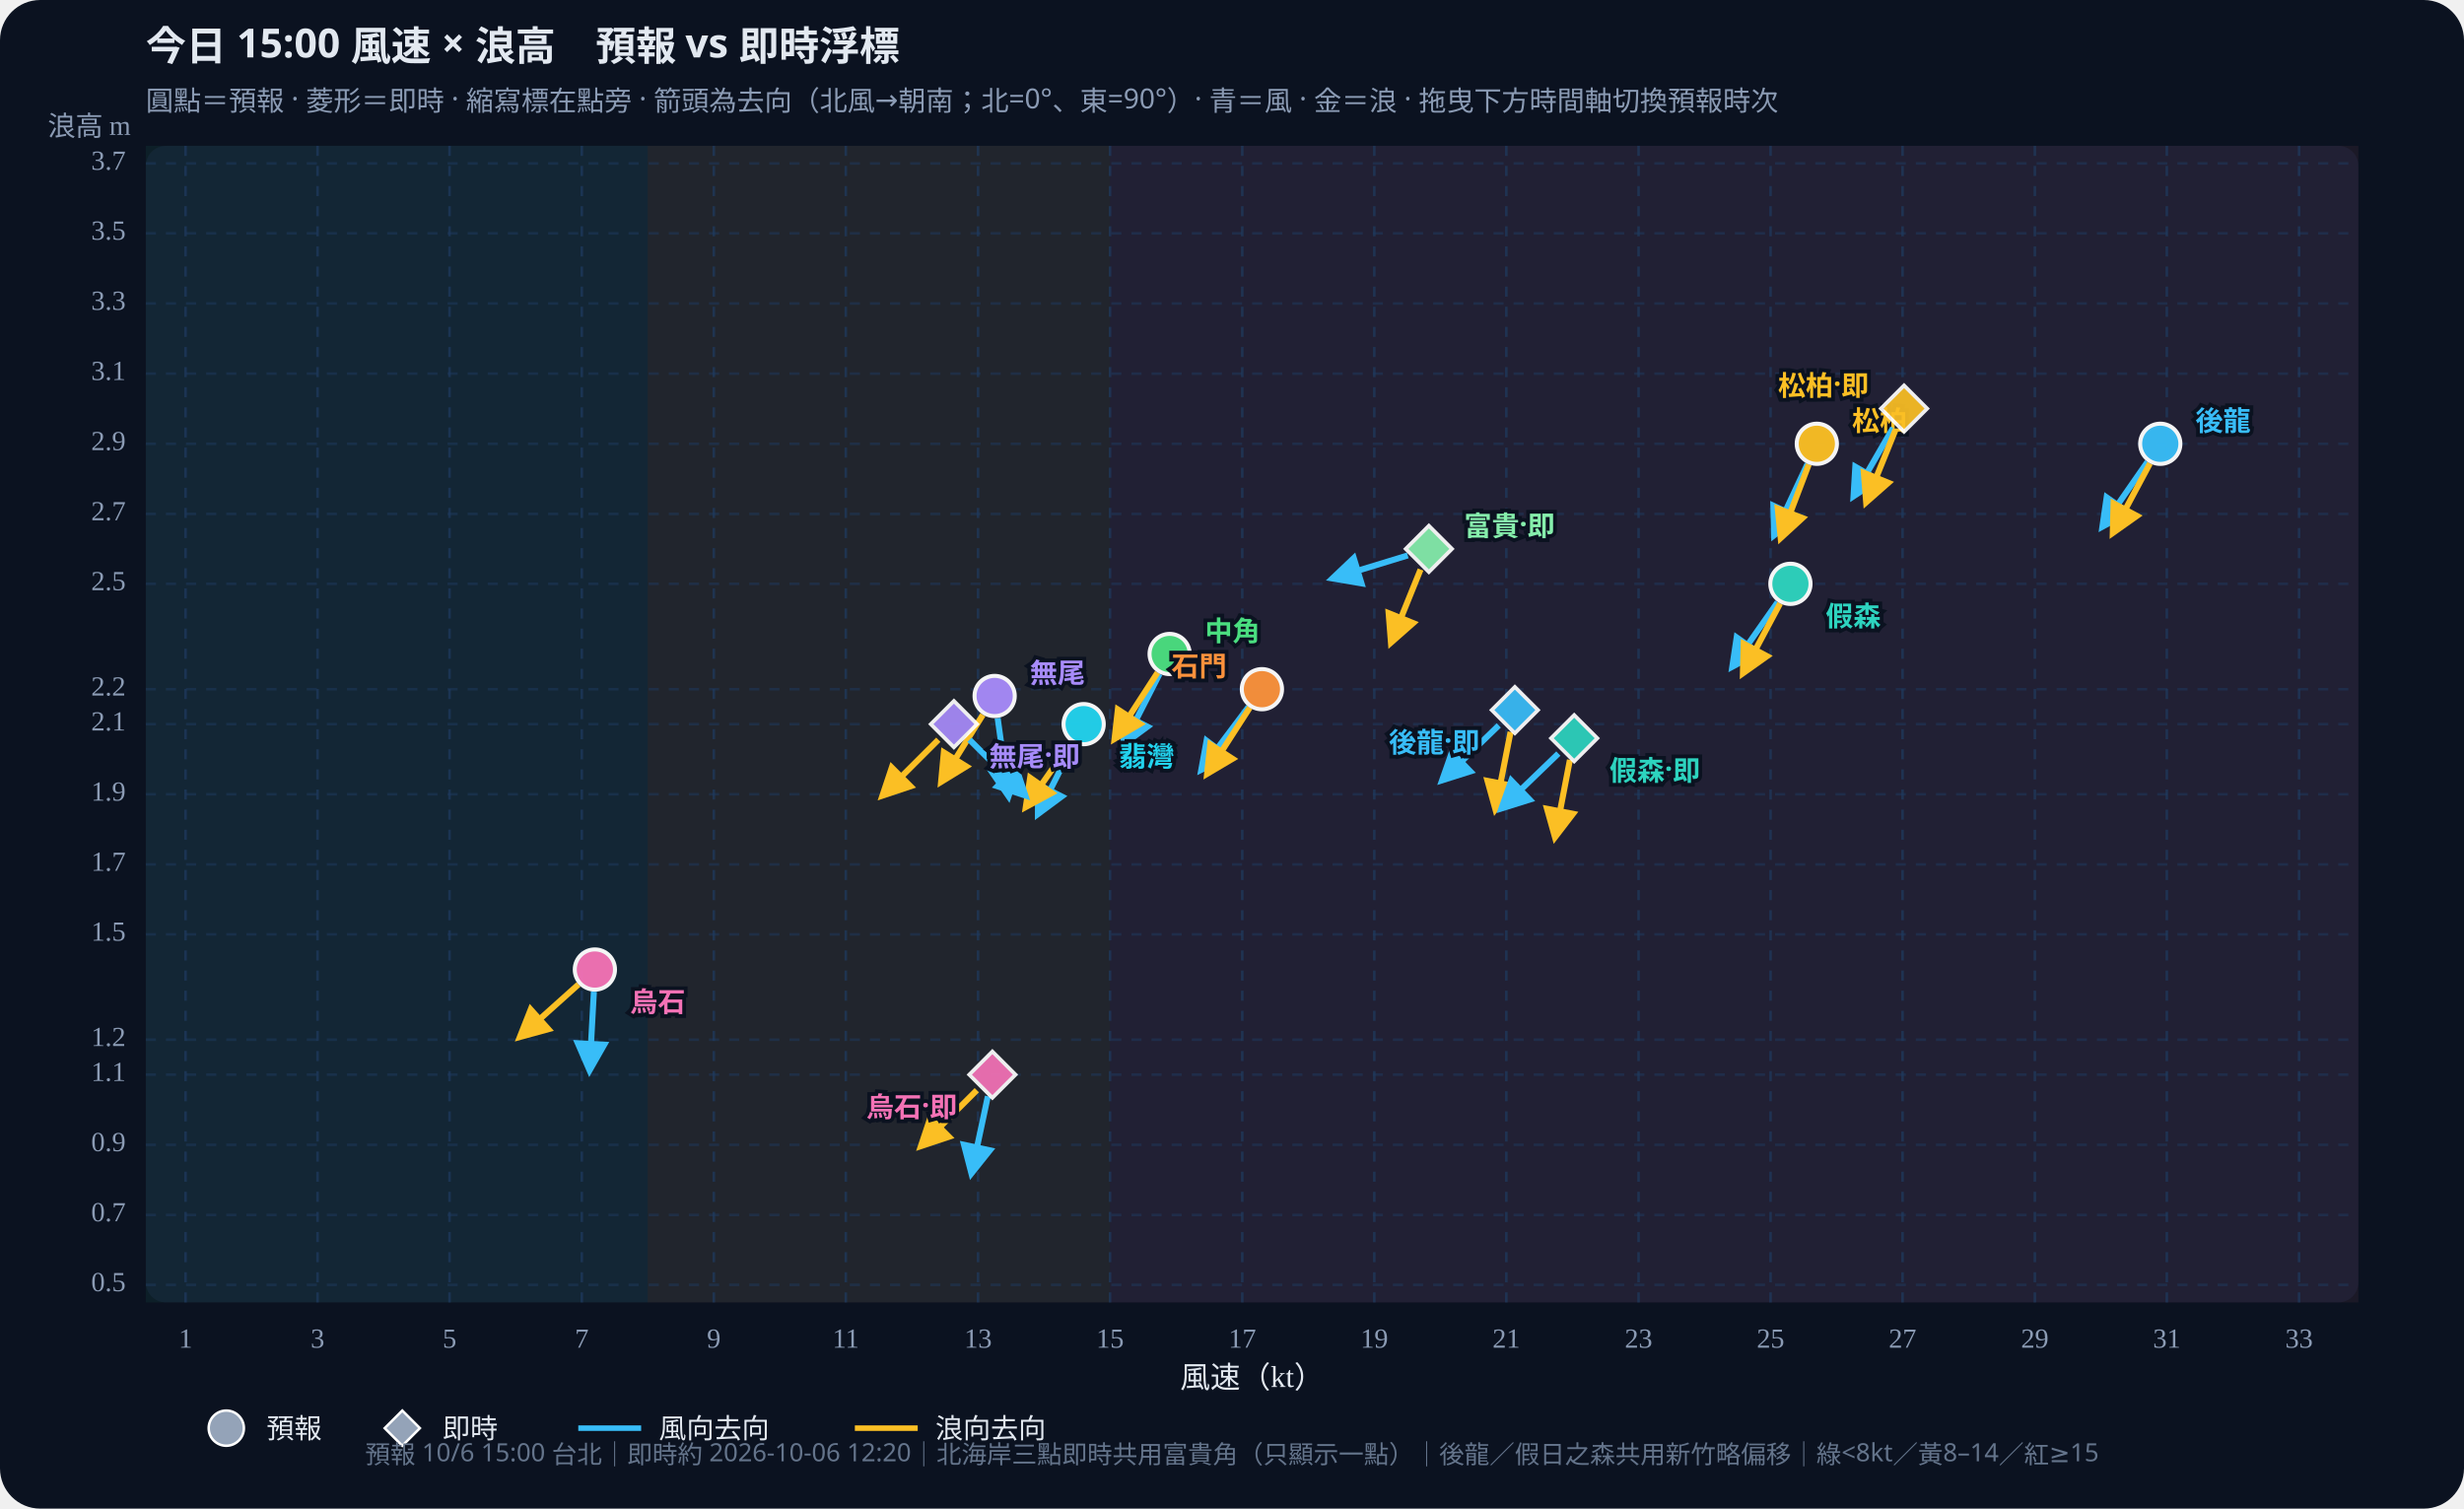
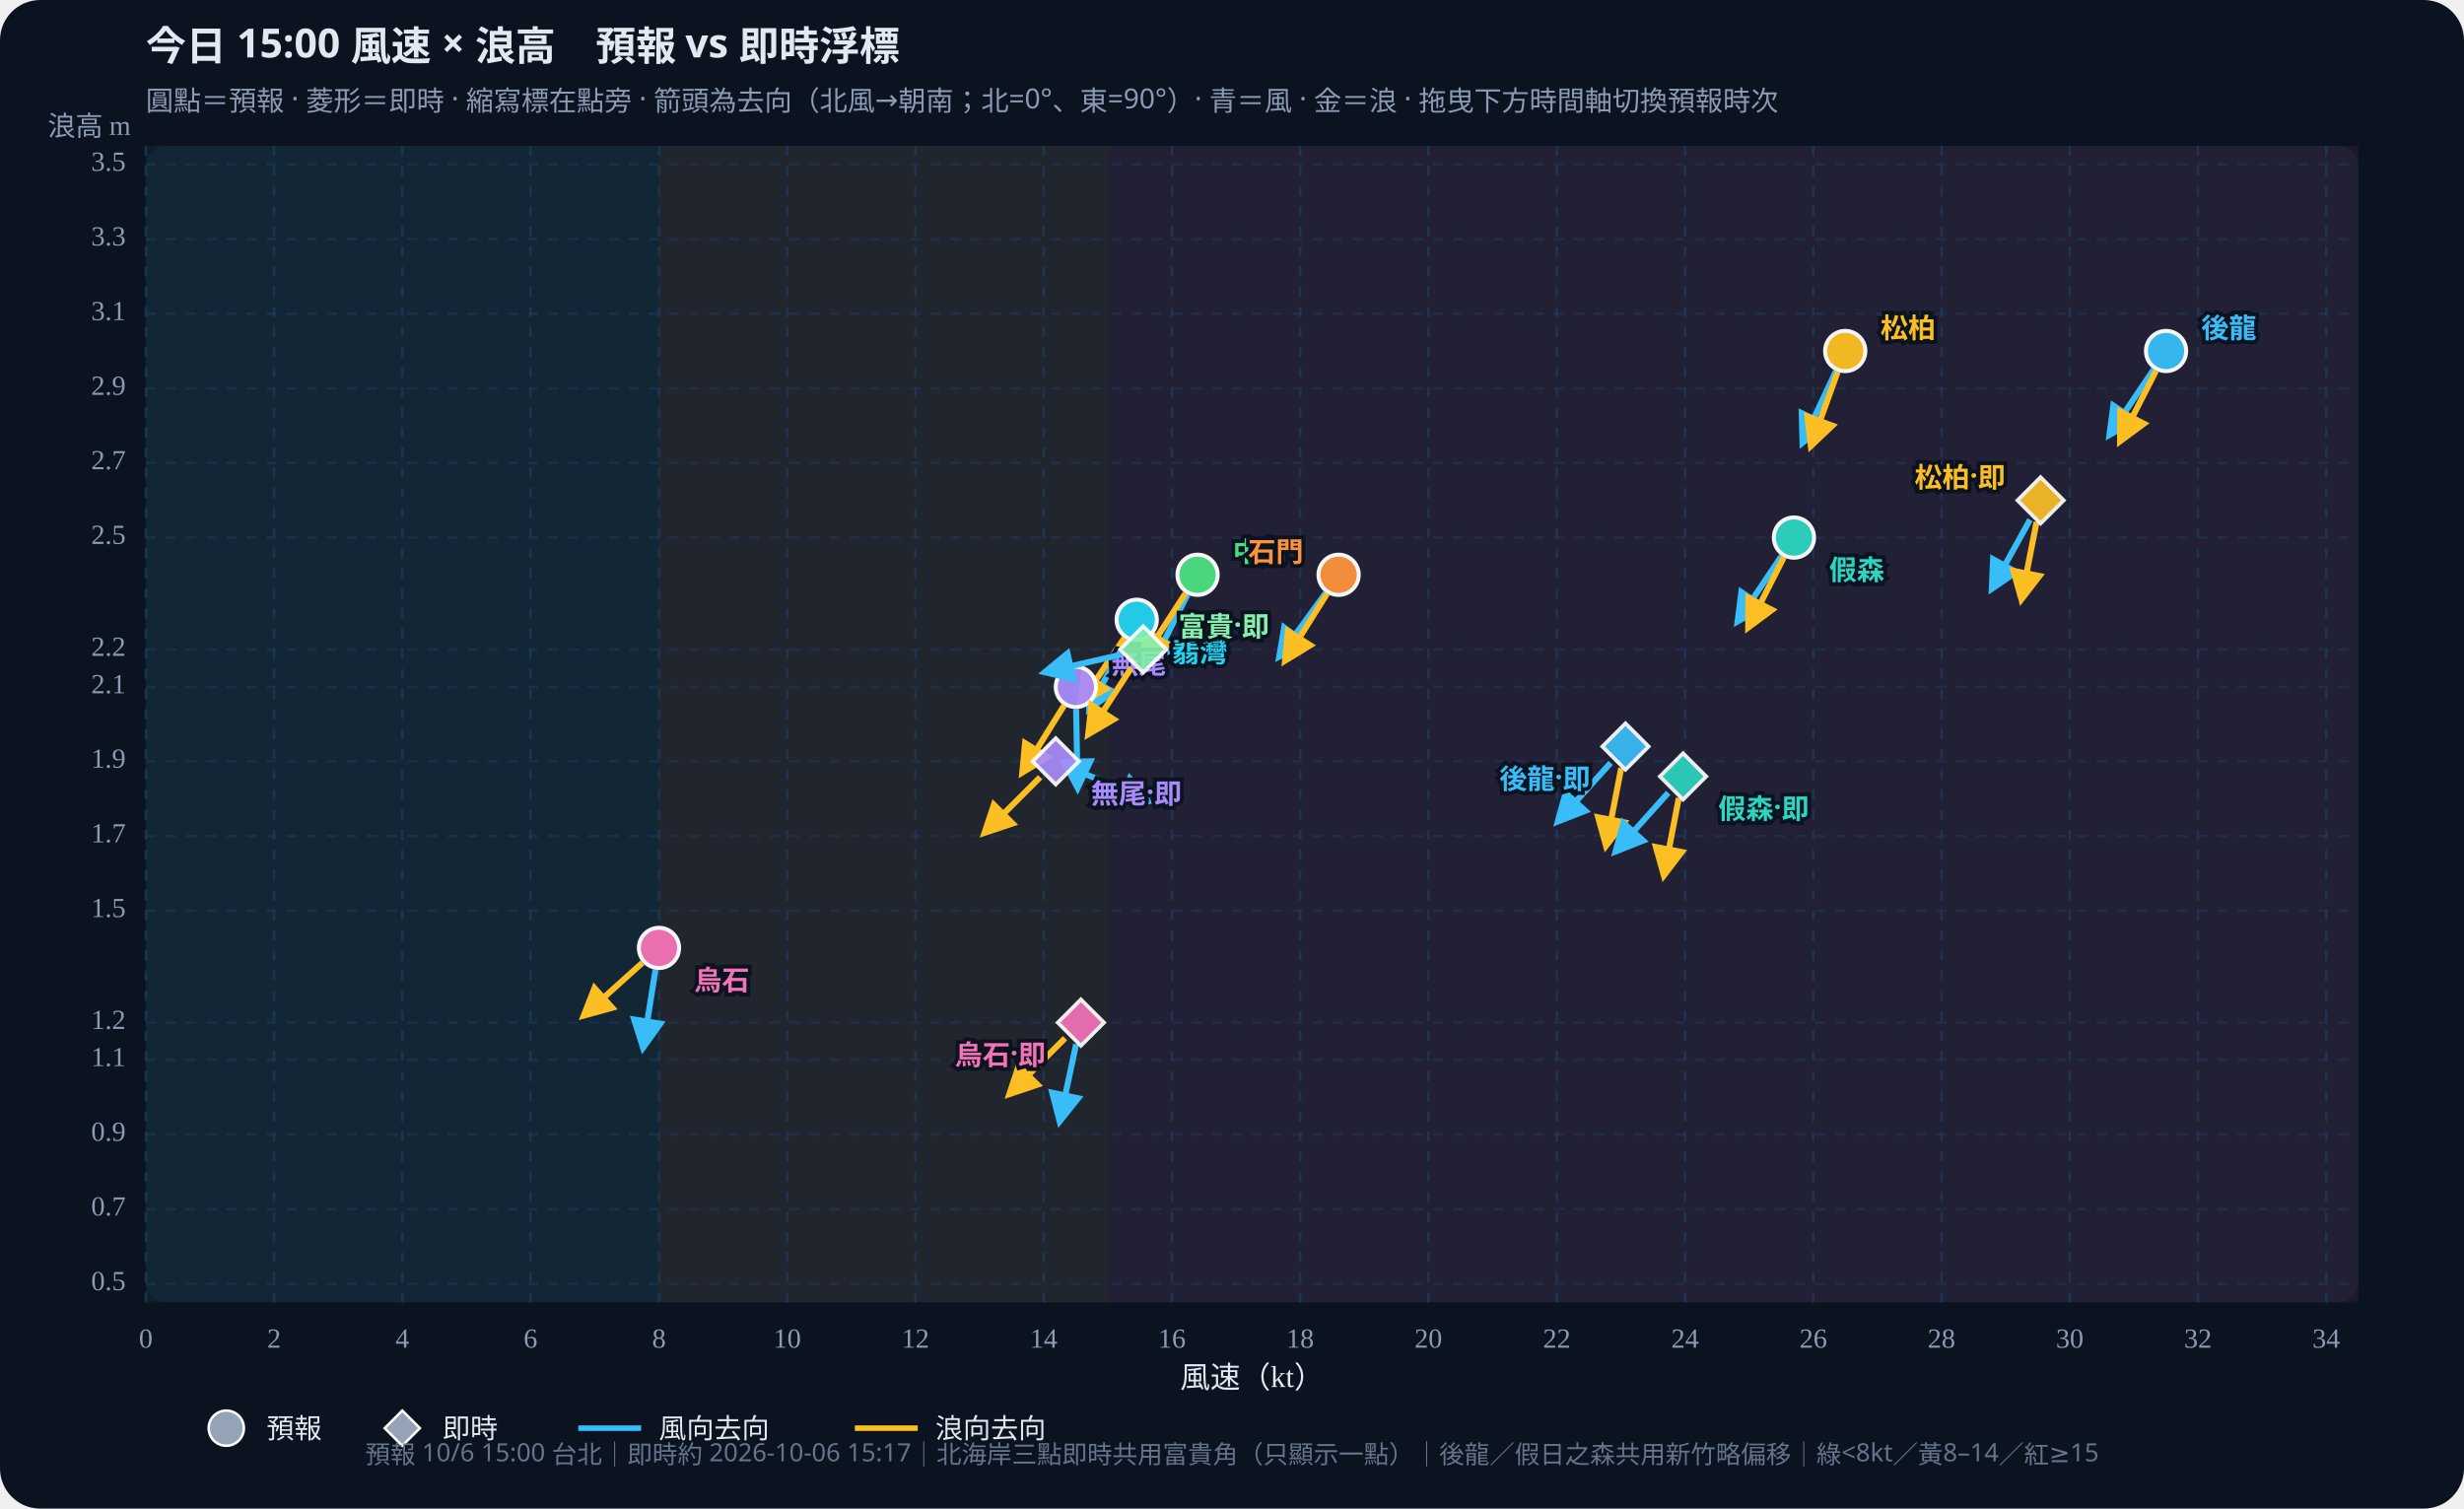
<svg xmlns="http://www.w3.org/2000/svg" id="wws-svg" viewBox="0 0 980 600" role="img" aria-label="風速與浪高散佈圖，可拖曳時間軸切換預報時次" style="width:100%;height:auto;display:block">
  <rect width="980" height="600" fill="#0b1220" rx="16" />
  <rect x="58" y="58" width="880" height="460" fill="#111a2e" rx="8" />
-   <rect x="58.0" y="58" width="199.6" height="460" fill="#34d399" opacity="0.07" />
-   <rect x="257.6" y="58" width="183.9" height="460" fill="#fbbf24" opacity="0.07" />
-   <rect x="441.5" y="58" width="496.5" height="460" fill="#fb7185" opacity="0.07" />
+   <rect x="58.0" y="58" width="204.1" height="460" fill="#34d399" opacity="0.07" />
+   <rect x="262.1" y="58" width="178.6" height="460" fill="#fbbf24" opacity="0.07" />
+   <rect x="440.6" y="58" width="497.4" height="460" fill="#fb7185" opacity="0.07" />
  <defs>
    <marker id="arrow-38bdf8" viewBox="0 0 10 10" refX="8" refY="5" markerWidth="6" markerHeight="6" orient="auto-start-reverse">
      <path d="M0,0 L10,5 L0,10 z" fill="#38bdf8" />
    </marker>
    <marker id="arrow-fbbf24" viewBox="0 0 10 10" refX="8" refY="5" markerWidth="6" markerHeight="6" orient="auto-start-reverse">
      <path d="M0,0 L10,5 L0,10 z" fill="#fbbf24" />
    </marker>
  </defs>
  <text id="wws-title" x="58" y="24" fill="#e2e8f0" font-size="16" font-weight="700" font-family="Noto Sans TC,system-ui,sans-serif">今日 15:00 風速 × 浪高　預報 vs 即時浮標</text>
  <text x="58" y="44" fill="#8b9bb4" font-size="11" font-family="Noto Sans TC,system-ui,sans-serif">圓點＝預報 · 菱形＝即時 · 縮寫標在點旁 · 箭頭為去向（北風→朝南；北=0°、東=90°）· 青＝風 · 金＝浪 · 拖曳下方時間軸切換預報時次</text>
-   <line x1="73.8" y1="58" x2="73.8" y2="518" stroke="#1e3a5f" stroke-dasharray="4 4" opacity="0.7" />
-   <text x="73.8" y="536" text-anchor="middle" fill="#8b9bb4" font-size="11">1</text>
-   <line x1="126.3" y1="58" x2="126.3" y2="518" stroke="#1e3a5f" stroke-dasharray="4 4" opacity="0.7" />
-   <text x="126.3" y="536" text-anchor="middle" fill="#8b9bb4" font-size="11">3</text>
-   <line x1="178.8" y1="58" x2="178.8" y2="518" stroke="#1e3a5f" stroke-dasharray="4 4" opacity="0.7" />
-   <text x="178.8" y="536" text-anchor="middle" fill="#8b9bb4" font-size="11">5</text>
-   <line x1="231.4" y1="58" x2="231.4" y2="518" stroke="#1e3a5f" stroke-dasharray="4 4" opacity="0.7" />
-   <text x="231.4" y="536" text-anchor="middle" fill="#8b9bb4" font-size="11">7</text>
-   <line x1="283.9" y1="58" x2="283.9" y2="518" stroke="#1e3a5f" stroke-dasharray="4 4" opacity="0.7" />
-   <text x="283.9" y="536" text-anchor="middle" fill="#8b9bb4" font-size="11">9</text>
-   <line x1="336.4" y1="58" x2="336.4" y2="518" stroke="#1e3a5f" stroke-dasharray="4 4" opacity="0.7" />
-   <text x="336.4" y="536" text-anchor="middle" fill="#8b9bb4" font-size="11">11</text>
-   <line x1="389.0" y1="58" x2="389.0" y2="518" stroke="#1e3a5f" stroke-dasharray="4 4" opacity="0.7" />
-   <text x="389.0" y="536" text-anchor="middle" fill="#8b9bb4" font-size="11">13</text>
-   <line x1="441.5" y1="58" x2="441.5" y2="518" stroke="#1e3a5f" stroke-dasharray="4 4" opacity="0.7" />
-   <text x="441.5" y="536" text-anchor="middle" fill="#8b9bb4" font-size="11">15</text>
-   <line x1="494.1" y1="58" x2="494.1" y2="518" stroke="#1e3a5f" stroke-dasharray="4 4" opacity="0.7" />
-   <text x="494.1" y="536" text-anchor="middle" fill="#8b9bb4" font-size="11">17</text>
-   <line x1="546.6" y1="58" x2="546.6" y2="518" stroke="#1e3a5f" stroke-dasharray="4 4" opacity="0.7" />
-   <text x="546.6" y="536" text-anchor="middle" fill="#8b9bb4" font-size="11">19</text>
-   <line x1="599.1" y1="58" x2="599.1" y2="518" stroke="#1e3a5f" stroke-dasharray="4 4" opacity="0.7" />
-   <text x="599.1" y="536" text-anchor="middle" fill="#8b9bb4" font-size="11">21</text>
-   <line x1="651.7" y1="58" x2="651.7" y2="518" stroke="#1e3a5f" stroke-dasharray="4 4" opacity="0.7" />
-   <text x="651.7" y="536" text-anchor="middle" fill="#8b9bb4" font-size="11">23</text>
-   <line x1="704.2" y1="58" x2="704.2" y2="518" stroke="#1e3a5f" stroke-dasharray="4 4" opacity="0.7" />
-   <text x="704.2" y="536" text-anchor="middle" fill="#8b9bb4" font-size="11">25</text>
-   <line x1="756.7" y1="58" x2="756.7" y2="518" stroke="#1e3a5f" stroke-dasharray="4 4" opacity="0.7" />
-   <text x="756.7" y="536" text-anchor="middle" fill="#8b9bb4" font-size="11">27</text>
-   <line x1="809.3" y1="58" x2="809.3" y2="518" stroke="#1e3a5f" stroke-dasharray="4 4" opacity="0.7" />
-   <text x="809.3" y="536" text-anchor="middle" fill="#8b9bb4" font-size="11">29</text>
-   <line x1="861.8" y1="58" x2="861.8" y2="518" stroke="#1e3a5f" stroke-dasharray="4 4" opacity="0.7" />
-   <text x="861.8" y="536" text-anchor="middle" fill="#8b9bb4" font-size="11">31</text>
-   <line x1="914.4" y1="58" x2="914.4" y2="518" stroke="#1e3a5f" stroke-dasharray="4 4" opacity="0.7" />
-   <text x="914.4" y="536" text-anchor="middle" fill="#8b9bb4" font-size="11">33</text>
-   <line x1="58" y1="511.0" x2="938" y2="511.0" stroke="#1e3a5f" stroke-dasharray="4 4" opacity="0.5" />
-   <text x="50" y="511.0" text-anchor="end" dominant-baseline="middle" fill="#8b9bb4" font-size="11">0.5</text>
-   <line x1="58" y1="483.2" x2="938" y2="483.2" stroke="#1e3a5f" stroke-dasharray="4 4" opacity="0.5" />
-   <text x="50" y="483.2" text-anchor="end" dominant-baseline="middle" fill="#8b9bb4" font-size="11">0.7</text>
-   <line x1="58" y1="455.3" x2="938" y2="455.3" stroke="#1e3a5f" stroke-dasharray="4 4" opacity="0.5" />
-   <text x="50" y="455.3" text-anchor="end" dominant-baseline="middle" fill="#8b9bb4" font-size="11">0.9</text>
-   <line x1="58" y1="427.4" x2="938" y2="427.4" stroke="#1e3a5f" stroke-dasharray="4 4" opacity="0.5" />
-   <text x="50" y="427.4" text-anchor="end" dominant-baseline="middle" fill="#8b9bb4" font-size="11">1.1</text>
-   <line x1="58" y1="413.5" x2="938" y2="413.5" stroke="#1e3a5f" stroke-dasharray="4 4" opacity="0.5" />
-   <text x="50" y="413.5" text-anchor="end" dominant-baseline="middle" fill="#8b9bb4" font-size="11">1.2</text>
-   <line x1="58" y1="371.6" x2="938" y2="371.6" stroke="#1e3a5f" stroke-dasharray="4 4" opacity="0.5" />
-   <text x="50" y="371.6" text-anchor="end" dominant-baseline="middle" fill="#8b9bb4" font-size="11">1.5</text>
-   <line x1="58" y1="343.8" x2="938" y2="343.8" stroke="#1e3a5f" stroke-dasharray="4 4" opacity="0.5" />
-   <text x="50" y="343.8" text-anchor="end" dominant-baseline="middle" fill="#8b9bb4" font-size="11">1.7</text>
-   <line x1="58" y1="315.9" x2="938" y2="315.9" stroke="#1e3a5f" stroke-dasharray="4 4" opacity="0.5" />
-   <text x="50" y="315.9" text-anchor="end" dominant-baseline="middle" fill="#8b9bb4" font-size="11">1.9</text>
-   <line x1="58" y1="288.0" x2="938" y2="288.0" stroke="#1e3a5f" stroke-dasharray="4 4" opacity="0.5" />
-   <text x="50" y="288.0" text-anchor="end" dominant-baseline="middle" fill="#8b9bb4" font-size="11">2.1</text>
-   <line x1="58" y1="274.1" x2="938" y2="274.1" stroke="#1e3a5f" stroke-dasharray="4 4" opacity="0.5" />
-   <text x="50" y="274.1" text-anchor="end" dominant-baseline="middle" fill="#8b9bb4" font-size="11">2.2</text>
-   <line x1="58" y1="232.2" x2="938" y2="232.2" stroke="#1e3a5f" stroke-dasharray="4 4" opacity="0.5" />
-   <text x="50" y="232.2" text-anchor="end" dominant-baseline="middle" fill="#8b9bb4" font-size="11">2.5</text>
-   <line x1="58" y1="204.4" x2="938" y2="204.4" stroke="#1e3a5f" stroke-dasharray="4 4" opacity="0.5" />
-   <text x="50" y="204.4" text-anchor="end" dominant-baseline="middle" fill="#8b9bb4" font-size="11">2.7</text>
-   <line x1="58" y1="176.5" x2="938" y2="176.5" stroke="#1e3a5f" stroke-dasharray="4 4" opacity="0.5" />
-   <text x="50" y="176.5" text-anchor="end" dominant-baseline="middle" fill="#8b9bb4" font-size="11">2.9</text>
-   <line x1="58" y1="148.6" x2="938" y2="148.6" stroke="#1e3a5f" stroke-dasharray="4 4" opacity="0.5" />
-   <text x="50" y="148.6" text-anchor="end" dominant-baseline="middle" fill="#8b9bb4" font-size="11">3.1</text>
-   <line x1="58" y1="120.7" x2="938" y2="120.7" stroke="#1e3a5f" stroke-dasharray="4 4" opacity="0.5" />
-   <text x="50" y="120.7" text-anchor="end" dominant-baseline="middle" fill="#8b9bb4" font-size="11">3.3</text>
-   <line x1="58" y1="92.8" x2="938" y2="92.8" stroke="#1e3a5f" stroke-dasharray="4 4" opacity="0.5" />
-   <text x="50" y="92.8" text-anchor="end" dominant-baseline="middle" fill="#8b9bb4" font-size="11">3.5</text>
-   <line x1="58" y1="65.0" x2="938" y2="65.0" stroke="#1e3a5f" stroke-dasharray="4 4" opacity="0.5" />
-   <text x="50" y="65.0" text-anchor="end" dominant-baseline="middle" fill="#8b9bb4" font-size="11">3.7</text>
+   <line x1="58.0" y1="58" x2="58.0" y2="518" stroke="#1e3a5f" stroke-dasharray="4 4" opacity="0.7" />
+   <text x="58.0" y="536" text-anchor="middle" fill="#8b9bb4" font-size="11">0</text>
+   <line x1="109.0" y1="58" x2="109.0" y2="518" stroke="#1e3a5f" stroke-dasharray="4 4" opacity="0.7" />
+   <text x="109.0" y="536" text-anchor="middle" fill="#8b9bb4" font-size="11">2</text>
+   <line x1="160.0" y1="58" x2="160.0" y2="518" stroke="#1e3a5f" stroke-dasharray="4 4" opacity="0.7" />
+   <text x="160.0" y="536" text-anchor="middle" fill="#8b9bb4" font-size="11">4</text>
+   <line x1="211.0" y1="58" x2="211.0" y2="518" stroke="#1e3a5f" stroke-dasharray="4 4" opacity="0.7" />
+   <text x="211.0" y="536" text-anchor="middle" fill="#8b9bb4" font-size="11">6</text>
+   <line x1="262.1" y1="58" x2="262.1" y2="518" stroke="#1e3a5f" stroke-dasharray="4 4" opacity="0.7" />
+   <text x="262.1" y="536" text-anchor="middle" fill="#8b9bb4" font-size="11">8</text>
+   <line x1="313.1" y1="58" x2="313.1" y2="518" stroke="#1e3a5f" stroke-dasharray="4 4" opacity="0.7" />
+   <text x="313.1" y="536" text-anchor="middle" fill="#8b9bb4" font-size="11">10</text>
+   <line x1="364.1" y1="58" x2="364.1" y2="518" stroke="#1e3a5f" stroke-dasharray="4 4" opacity="0.7" />
+   <text x="364.1" y="536" text-anchor="middle" fill="#8b9bb4" font-size="11">12</text>
+   <line x1="415.1" y1="58" x2="415.1" y2="518" stroke="#1e3a5f" stroke-dasharray="4 4" opacity="0.7" />
+   <text x="415.1" y="536" text-anchor="middle" fill="#8b9bb4" font-size="11">14</text>
+   <line x1="466.1" y1="58" x2="466.1" y2="518" stroke="#1e3a5f" stroke-dasharray="4 4" opacity="0.7" />
+   <text x="466.1" y="536" text-anchor="middle" fill="#8b9bb4" font-size="11">16</text>
+   <line x1="517.1" y1="58" x2="517.1" y2="518" stroke="#1e3a5f" stroke-dasharray="4 4" opacity="0.7" />
+   <text x="517.1" y="536" text-anchor="middle" fill="#8b9bb4" font-size="11">18</text>
+   <line x1="568.1" y1="58" x2="568.1" y2="518" stroke="#1e3a5f" stroke-dasharray="4 4" opacity="0.7" />
+   <text x="568.1" y="536" text-anchor="middle" fill="#8b9bb4" font-size="11">20</text>
+   <line x1="619.2" y1="58" x2="619.2" y2="518" stroke="#1e3a5f" stroke-dasharray="4 4" opacity="0.7" />
+   <text x="619.2" y="536" text-anchor="middle" fill="#8b9bb4" font-size="11">22</text>
+   <line x1="670.2" y1="58" x2="670.2" y2="518" stroke="#1e3a5f" stroke-dasharray="4 4" opacity="0.7" />
+   <text x="670.2" y="536" text-anchor="middle" fill="#8b9bb4" font-size="11">24</text>
+   <line x1="721.2" y1="58" x2="721.2" y2="518" stroke="#1e3a5f" stroke-dasharray="4 4" opacity="0.7" />
+   <text x="721.2" y="536" text-anchor="middle" fill="#8b9bb4" font-size="11">26</text>
+   <line x1="772.2" y1="58" x2="772.2" y2="518" stroke="#1e3a5f" stroke-dasharray="4 4" opacity="0.7" />
+   <text x="772.2" y="536" text-anchor="middle" fill="#8b9bb4" font-size="11">28</text>
+   <line x1="823.2" y1="58" x2="823.2" y2="518" stroke="#1e3a5f" stroke-dasharray="4 4" opacity="0.7" />
+   <text x="823.2" y="536" text-anchor="middle" fill="#8b9bb4" font-size="11">30</text>
+   <line x1="874.2" y1="58" x2="874.2" y2="518" stroke="#1e3a5f" stroke-dasharray="4 4" opacity="0.7" />
+   <text x="874.2" y="536" text-anchor="middle" fill="#8b9bb4" font-size="11">32</text>
+   <line x1="925.2" y1="58" x2="925.2" y2="518" stroke="#1e3a5f" stroke-dasharray="4 4" opacity="0.7" />
+   <text x="925.2" y="536" text-anchor="middle" fill="#8b9bb4" font-size="11">34</text>
+   <line x1="58" y1="510.6" x2="938" y2="510.6" stroke="#1e3a5f" stroke-dasharray="4 4" opacity="0.5" />
+   <text x="50" y="510.6" text-anchor="end" dominant-baseline="middle" fill="#8b9bb4" font-size="11">0.5</text>
+   <line x1="58" y1="480.9" x2="938" y2="480.9" stroke="#1e3a5f" stroke-dasharray="4 4" opacity="0.5" />
+   <text x="50" y="480.9" text-anchor="end" dominant-baseline="middle" fill="#8b9bb4" font-size="11">0.7</text>
+   <line x1="58" y1="451.2" x2="938" y2="451.2" stroke="#1e3a5f" stroke-dasharray="4 4" opacity="0.5" />
+   <text x="50" y="451.2" text-anchor="end" dominant-baseline="middle" fill="#8b9bb4" font-size="11">0.9</text>
+   <line x1="58" y1="421.5" x2="938" y2="421.5" stroke="#1e3a5f" stroke-dasharray="4 4" opacity="0.5" />
+   <text x="50" y="421.5" text-anchor="end" dominant-baseline="middle" fill="#8b9bb4" font-size="11">1.1</text>
+   <line x1="58" y1="406.7" x2="938" y2="406.7" stroke="#1e3a5f" stroke-dasharray="4 4" opacity="0.5" />
+   <text x="50" y="406.7" text-anchor="end" dominant-baseline="middle" fill="#8b9bb4" font-size="11">1.2</text>
+   <line x1="58" y1="362.2" x2="938" y2="362.2" stroke="#1e3a5f" stroke-dasharray="4 4" opacity="0.5" />
+   <text x="50" y="362.2" text-anchor="end" dominant-baseline="middle" fill="#8b9bb4" font-size="11">1.5</text>
+   <line x1="58" y1="332.5" x2="938" y2="332.5" stroke="#1e3a5f" stroke-dasharray="4 4" opacity="0.5" />
+   <text x="50" y="332.5" text-anchor="end" dominant-baseline="middle" fill="#8b9bb4" font-size="11">1.7</text>
+   <line x1="58" y1="302.8" x2="938" y2="302.8" stroke="#1e3a5f" stroke-dasharray="4 4" opacity="0.5" />
+   <text x="50" y="302.8" text-anchor="end" dominant-baseline="middle" fill="#8b9bb4" font-size="11">1.9</text>
+   <line x1="58" y1="273.2" x2="938" y2="273.2" stroke="#1e3a5f" stroke-dasharray="4 4" opacity="0.5" />
+   <text x="50" y="273.2" text-anchor="end" dominant-baseline="middle" fill="#8b9bb4" font-size="11">2.1</text>
+   <line x1="58" y1="258.3" x2="938" y2="258.3" stroke="#1e3a5f" stroke-dasharray="4 4" opacity="0.5" />
+   <text x="50" y="258.3" text-anchor="end" dominant-baseline="middle" fill="#8b9bb4" font-size="11">2.2</text>
+   <line x1="58" y1="213.8" x2="938" y2="213.8" stroke="#1e3a5f" stroke-dasharray="4 4" opacity="0.5" />
+   <text x="50" y="213.8" text-anchor="end" dominant-baseline="middle" fill="#8b9bb4" font-size="11">2.5</text>
+   <line x1="58" y1="184.1" x2="938" y2="184.1" stroke="#1e3a5f" stroke-dasharray="4 4" opacity="0.5" />
+   <text x="50" y="184.1" text-anchor="end" dominant-baseline="middle" fill="#8b9bb4" font-size="11">2.7</text>
+   <line x1="58" y1="154.5" x2="938" y2="154.5" stroke="#1e3a5f" stroke-dasharray="4 4" opacity="0.5" />
+   <text x="50" y="154.5" text-anchor="end" dominant-baseline="middle" fill="#8b9bb4" font-size="11">2.9</text>
+   <line x1="58" y1="124.8" x2="938" y2="124.8" stroke="#1e3a5f" stroke-dasharray="4 4" opacity="0.5" />
+   <text x="50" y="124.8" text-anchor="end" dominant-baseline="middle" fill="#8b9bb4" font-size="11">3.1</text>
+   <line x1="58" y1="95.1" x2="938" y2="95.1" stroke="#1e3a5f" stroke-dasharray="4 4" opacity="0.5" />
+   <text x="50" y="95.1" text-anchor="end" dominant-baseline="middle" fill="#8b9bb4" font-size="11">3.3</text>
+   <line x1="58" y1="65.4" x2="938" y2="65.4" stroke="#1e3a5f" stroke-dasharray="4 4" opacity="0.5" />
+   <text x="50" y="65.4" text-anchor="end" dominant-baseline="middle" fill="#8b9bb4" font-size="11">3.5</text>
  <text x="498" y="552" text-anchor="middle" fill="#e2e8f0" font-size="12">風速（kt）</text>
  <text x="52" y="54" text-anchor="end" fill="#8b9bb4" font-size="11">浪高 m</text>
  <g id="wws-forecast-layer">
-     <line x1="854.1" y1="183.7" x2="836.3" y2="209.3" stroke="#38bdf8" stroke-width="2.4" marker-end="url(#arrow-38bdf8)" />
-     <line x1="855.1" y1="184.3" x2="840.4" y2="211.8" stroke="#fbbf24" stroke-width="2.4" marker-end="url(#arrow-fbbf24)" />
-     <circle cx="859.2" cy="176.5" r="8.0" fill="#38bdf8" stroke="#fff" stroke-width="1.6" opacity="0.95" />
-     <line x1="707.0" y1="239.5" x2="689.1" y2="265.0" stroke="#38bdf8" stroke-width="2.4" marker-end="url(#arrow-38bdf8)" />
-     <line x1="708.0" y1="240.0" x2="693.3" y2="267.6" stroke="#fbbf24" stroke-width="2.4" marker-end="url(#arrow-fbbf24)" />
-     <circle cx="712.1" cy="232.2" r="8.0" fill="#2dd4bf" stroke="#fff" stroke-width="1.6" opacity="0.95" />
-     <line x1="718.9" y1="184.5" x2="705.7" y2="212.7" stroke="#38bdf8" stroke-width="2.4" marker-end="url(#arrow-38bdf8)" />
-     <line x1="719.4" y1="184.7" x2="708.3" y2="213.8" stroke="#fbbf24" stroke-width="2.4" marker-end="url(#arrow-fbbf24)" />
-     <circle cx="722.6" cy="176.5" r="8.0" fill="#fbbf24" stroke="#fff" stroke-width="1.6" opacity="0.95" />
-     <line x1="461.2" y1="268.0" x2="447.0" y2="295.8" stroke="#38bdf8" stroke-width="2.4" marker-end="url(#arrow-38bdf8)" />
-     <line x1="460.4" y1="267.5" x2="443.4" y2="293.7" stroke="#fbbf24" stroke-width="2.4" marker-end="url(#arrow-fbbf24)" />
-     <circle cx="465.2" cy="260.1" r="8.0" fill="#4ade80" stroke="#fff" stroke-width="1.6" opacity="0.95" />
-     <line x1="427.0" y1="295.8" x2="412.9" y2="323.6" stroke="#38bdf8" stroke-width="2.4" marker-end="url(#arrow-38bdf8)" />
-     <line x1="426.0" y1="295.2" x2="408.1" y2="320.8" stroke="#fbbf24" stroke-width="2.4" marker-end="url(#arrow-fbbf24)" />
-     <circle cx="431.0" cy="288.0" r="8.0" fill="#22d3ee" stroke="#fff" stroke-width="1.6" opacity="0.95" />
-     <line x1="496.6" y1="281.1" x2="477.9" y2="306.0" stroke="#38bdf8" stroke-width="2.4" marker-end="url(#arrow-38bdf8)" />
-     <line x1="497.1" y1="281.4" x2="480.2" y2="307.6" stroke="#fbbf24" stroke-width="2.4" marker-end="url(#arrow-fbbf24)" />
-     <circle cx="501.9" cy="274.1" r="8.0" fill="#fb923c" stroke="#fff" stroke-width="1.6" opacity="0.95" />
-     <line x1="396.8" y1="285.6" x2="401.1" y2="316.5" stroke="#38bdf8" stroke-width="2.4" marker-end="url(#arrow-38bdf8)" />
-     <line x1="390.9" y1="284.3" x2="374.4" y2="310.8" stroke="#fbbf24" stroke-width="2.4" marker-end="url(#arrow-fbbf24)" />
-     <circle cx="395.6" cy="276.8" r="8.0" fill="#a78bfa" stroke="#fff" stroke-width="1.6" opacity="0.95" />
-     <line x1="236.2" y1="394.4" x2="234.5" y2="425.5" stroke="#38bdf8" stroke-width="2.4" marker-end="url(#arrow-38bdf8)" />
-     <line x1="230.1" y1="391.5" x2="206.9" y2="412.3" stroke="#fbbf24" stroke-width="2.4" marker-end="url(#arrow-fbbf24)" />
-     <circle cx="236.6" cy="385.6" r="8.0" fill="#f472b6" stroke="#fff" stroke-width="1.6" opacity="0.95" />
-     <text x="873.2" y="166.5" text-anchor="start" dominant-baseline="central" fill="#38bdf8" font-size="11" font-weight="700" font-family="Noto Sans TC,system-ui,sans-serif" stroke="#0b1220" stroke-width="3" paint-order="stroke">後龍</text>
-     <text x="726.1" y="244.2" text-anchor="start" dominant-baseline="central" fill="#2dd4bf" font-size="11" font-weight="700" font-family="Noto Sans TC,system-ui,sans-serif" stroke="#0b1220" stroke-width="3" paint-order="stroke">假森</text>
-     <text x="736.6" y="166.5" text-anchor="start" dominant-baseline="central" fill="#fbbf24" font-size="11" font-weight="700" font-family="Noto Sans TC,system-ui,sans-serif" stroke="#0b1220" stroke-width="3" paint-order="stroke">松柏</text>
-     <text x="479.2" y="250.1" text-anchor="start" dominant-baseline="central" fill="#4ade80" font-size="11" font-weight="700" font-family="Noto Sans TC,system-ui,sans-serif" stroke="#0b1220" stroke-width="3" paint-order="stroke">中角</text>
-     <text x="445.0" y="300.0" text-anchor="start" dominant-baseline="central" fill="#22d3ee" font-size="11" font-weight="700" font-family="Noto Sans TC,system-ui,sans-serif" stroke="#0b1220" stroke-width="3" paint-order="stroke">翡灣</text>
-     <text x="487.9" y="264.1" text-anchor="end" dominant-baseline="central" fill="#fb923c" font-size="11" font-weight="700" font-family="Noto Sans TC,system-ui,sans-serif" stroke="#0b1220" stroke-width="3" paint-order="stroke">石門</text>
-     <text x="409.6" y="266.8" text-anchor="start" dominant-baseline="central" fill="#a78bfa" font-size="11" font-weight="700" font-family="Noto Sans TC,system-ui,sans-serif" stroke="#0b1220" stroke-width="3" paint-order="stroke">無尾</text>
-     <text x="250.6" y="397.6" text-anchor="start" dominant-baseline="central" fill="#f472b6" font-size="11" font-weight="700" font-family="Noto Sans TC,system-ui,sans-serif" stroke="#0b1220" stroke-width="3" paint-order="stroke">烏石</text>
+     <line x1="856.6" y1="146.9" x2="839.1" y2="172.8" stroke="#38bdf8" stroke-width="2.4" marker-end="url(#arrow-38bdf8)" />
+     <line x1="857.5" y1="147.5" x2="843.3" y2="175.3" stroke="#fbbf24" stroke-width="2.4" marker-end="url(#arrow-fbbf24)" />
+     <circle cx="861.5" cy="139.6" r="8.0" fill="#38bdf8" stroke="#fff" stroke-width="1.6" opacity="0.95" />
+     <line x1="708.6" y1="221.1" x2="691.2" y2="247.0" stroke="#38bdf8" stroke-width="2.4" marker-end="url(#arrow-38bdf8)" />
+     <line x1="709.5" y1="221.6" x2="695.4" y2="249.4" stroke="#fbbf24" stroke-width="2.4" marker-end="url(#arrow-fbbf24)" />
+     <circle cx="713.5" cy="213.8" r="8.0" fill="#2dd4bf" stroke="#fff" stroke-width="1.6" opacity="0.95" />
+     <line x1="730.2" y1="147.6" x2="717.0" y2="175.9" stroke="#38bdf8" stroke-width="2.4" marker-end="url(#arrow-38bdf8)" />
+     <line x1="730.9" y1="147.9" x2="720.3" y2="177.2" stroke="#fbbf24" stroke-width="2.4" marker-end="url(#arrow-fbbf24)" />
+     <circle cx="733.9" cy="139.6" r="8.0" fill="#fbbf24" stroke="#fff" stroke-width="1.6" opacity="0.95" />
+     <line x1="472.3" y1="236.5" x2="458.2" y2="264.3" stroke="#38bdf8" stroke-width="2.4" marker-end="url(#arrow-38bdf8)" />
+     <line x1="471.5" y1="236.0" x2="454.5" y2="262.2" stroke="#fbbf24" stroke-width="2.4" marker-end="url(#arrow-fbbf24)" />
+     <circle cx="476.3" cy="228.6" r="8.0" fill="#4ade80" stroke="#fff" stroke-width="1.6" opacity="0.95" />
+     <line x1="448.0" y1="254.2" x2="433.3" y2="281.8" stroke="#38bdf8" stroke-width="2.4" marker-end="url(#arrow-38bdf8)" />
+     <line x1="447.2" y1="253.7" x2="429.7" y2="279.6" stroke="#fbbf24" stroke-width="2.4" marker-end="url(#arrow-fbbf24)" />
+     <circle cx="452.1" cy="246.5" r="8.0" fill="#22d3ee" stroke="#fff" stroke-width="1.6" opacity="0.95" />
+     <line x1="527.3" y1="235.8" x2="508.9" y2="261.0" stroke="#38bdf8" stroke-width="2.4" marker-end="url(#arrow-38bdf8)" />
+     <line x1="527.8" y1="236.1" x2="511.2" y2="262.6" stroke="#fbbf24" stroke-width="2.4" marker-end="url(#arrow-fbbf24)" />
+     <circle cx="532.4" cy="228.6" r="8.0" fill="#fb923c" stroke="#fff" stroke-width="1.6" opacity="0.95" />
+     <line x1="428.0" y1="282.0" x2="428.6" y2="313.2" stroke="#38bdf8" stroke-width="2.4" marker-end="url(#arrow-38bdf8)" />
+     <line x1="423.2" y1="280.6" x2="406.7" y2="307.1" stroke="#fbbf24" stroke-width="2.4" marker-end="url(#arrow-fbbf24)" />
+     <circle cx="427.9" cy="273.2" r="8.0" fill="#a78bfa" stroke="#fff" stroke-width="1.6" opacity="0.95" />
+     <line x1="260.7" y1="385.7" x2="255.8" y2="416.5" stroke="#38bdf8" stroke-width="2.4" marker-end="url(#arrow-38bdf8)" />
+     <line x1="255.5" y1="382.9" x2="232.3" y2="403.8" stroke="#fbbf24" stroke-width="2.4" marker-end="url(#arrow-fbbf24)" />
+     <circle cx="262.1" cy="377.0" r="8.0" fill="#f472b6" stroke="#fff" stroke-width="1.6" opacity="0.95" />
+     <text x="875.5" y="129.6" text-anchor="start" dominant-baseline="central" fill="#38bdf8" font-size="11" font-weight="700" font-family="Noto Sans TC,system-ui,sans-serif" stroke="#0b1220" stroke-width="3" paint-order="stroke">後龍</text>
+     <text x="727.5" y="225.8" text-anchor="start" dominant-baseline="central" fill="#2dd4bf" font-size="11" font-weight="700" font-family="Noto Sans TC,system-ui,sans-serif" stroke="#0b1220" stroke-width="3" paint-order="stroke">假森</text>
+     <text x="747.9" y="129.6" text-anchor="start" dominant-baseline="central" fill="#fbbf24" font-size="11" font-weight="700" font-family="Noto Sans TC,system-ui,sans-serif" stroke="#0b1220" stroke-width="3" paint-order="stroke">松柏</text>
+     <text x="490.3" y="218.6" text-anchor="start" dominant-baseline="central" fill="#4ade80" font-size="11" font-weight="700" font-family="Noto Sans TC,system-ui,sans-serif" stroke="#0b1220" stroke-width="3" paint-order="stroke">中角</text>
+     <text x="466.1" y="258.5" text-anchor="start" dominant-baseline="central" fill="#22d3ee" font-size="11" font-weight="700" font-family="Noto Sans TC,system-ui,sans-serif" stroke="#0b1220" stroke-width="3" paint-order="stroke">翡灣</text>
+     <text x="518.4" y="218.6" text-anchor="end" dominant-baseline="central" fill="#fb923c" font-size="11" font-weight="700" font-family="Noto Sans TC,system-ui,sans-serif" stroke="#0b1220" stroke-width="3" paint-order="stroke">石門</text>
+     <text x="441.9" y="263.2" text-anchor="start" dominant-baseline="central" fill="#a78bfa" font-size="11" font-weight="700" font-family="Noto Sans TC,system-ui,sans-serif" stroke="#0b1220" stroke-width="3" paint-order="stroke">無尾</text>
+     <text x="276.1" y="389.0" text-anchor="start" dominant-baseline="central" fill="#f472b6" font-size="11" font-weight="700" font-family="Noto Sans TC,system-ui,sans-serif" stroke="#0b1220" stroke-width="3" paint-order="stroke">烏石</text>
  </g>
  <g id="wws-live-layer">
-     <line x1="596.1" y1="288.5" x2="573.7" y2="310.2" stroke="#38bdf8" stroke-width="2.4" marker-end="url(#arrow-38bdf8)" />
-     <line x1="600.8" y1="291.1" x2="594.8" y2="321.7" stroke="#fbbf24" stroke-width="2.4" marker-end="url(#arrow-fbbf24)" />
-     <polygon points="602.5,273.2 611.7,282.4 602.5,291.6 593.3,282.4" fill="#38bdf8" stroke="#fff" stroke-width="1.5" opacity="0.92" />
-     <line x1="619.8" y1="299.7" x2="597.3" y2="321.4" stroke="#38bdf8" stroke-width="2.4" marker-end="url(#arrow-38bdf8)" />
-     <line x1="624.4" y1="302.2" x2="618.5" y2="332.8" stroke="#fbbf24" stroke-width="2.4" marker-end="url(#arrow-fbbf24)" />
-     <polygon points="626.1,284.4 635.3,293.6 626.1,302.8 616.9,293.6" fill="#2dd4bf" stroke="#fff" stroke-width="1.5" opacity="0.92" />
-     <line x1="752.9" y1="170.2" x2="737.3" y2="197.2" stroke="#38bdf8" stroke-width="2.4" marker-end="url(#arrow-38bdf8)" />
-     <line x1="754.0" y1="170.7" x2="742.3" y2="199.6" stroke="#fbbf24" stroke-width="2.4" marker-end="url(#arrow-fbbf24)" />
-     <polygon points="757.3,153.3 766.5,162.5 757.3,171.7 748.1,162.5" fill="#fbbf24" stroke="#fff" stroke-width="1.5" opacity="0.92" />
-     <line x1="559.9" y1="220.9" x2="530.1" y2="230.0" stroke="#38bdf8" stroke-width="2.4" marker-end="url(#arrow-38bdf8)" />
-     <line x1="565.0" y1="226.5" x2="553.3" y2="255.4" stroke="#fbbf24" stroke-width="2.4" marker-end="url(#arrow-fbbf24)" />
-     <polygon points="568.3,209.1 577.5,218.3 568.3,227.5 559.1,218.3" fill="#86efac" stroke="#fff" stroke-width="1.5" opacity="0.92" />
-     <line x1="385.6" y1="294.2" x2="407.7" y2="316.3" stroke="#38bdf8" stroke-width="2.4" marker-end="url(#arrow-38bdf8)" />
-     <line x1="373.2" y1="294.2" x2="351.1" y2="316.3" stroke="#fbbf24" stroke-width="2.4" marker-end="url(#arrow-fbbf24)" />
-     <polygon points="379.4,278.8 388.6,288.0 379.4,297.2 370.2,288.0" fill="#a78bfa" stroke="#fff" stroke-width="1.5" opacity="0.92" />
-     <line x1="392.9" y1="436.0" x2="386.4" y2="466.5" stroke="#38bdf8" stroke-width="2.4" marker-end="url(#arrow-38bdf8)" />
-     <line x1="388.5" y1="433.6" x2="366.4" y2="455.7" stroke="#fbbf24" stroke-width="2.4" marker-end="url(#arrow-fbbf24)" />
-     <polygon points="394.7,418.2 403.9,427.4 394.7,436.6 385.5,427.4" fill="#f472b6" stroke="#fff" stroke-width="1.5" opacity="0.92" />
-     <text x="588.5" y="294.4" text-anchor="end" dominant-baseline="central" fill="#38bdf8" font-size="11" font-weight="700" font-family="Noto Sans TC,system-ui,sans-serif" stroke="#0b1220" stroke-width="3" paint-order="stroke">後龍·即</text>
-     <text x="640.1" y="305.6" text-anchor="start" dominant-baseline="central" fill="#2dd4bf" font-size="11" font-weight="700" font-family="Noto Sans TC,system-ui,sans-serif" stroke="#0b1220" stroke-width="3" paint-order="stroke">假森·即</text>
-     <text x="743.3" y="152.5" text-anchor="end" dominant-baseline="central" fill="#fbbf24" font-size="11" font-weight="700" font-family="Noto Sans TC,system-ui,sans-serif" stroke="#0b1220" stroke-width="3" paint-order="stroke">松柏·即</text>
-     <text x="582.3" y="208.3" text-anchor="start" dominant-baseline="central" fill="#86efac" font-size="11" font-weight="700" font-family="Noto Sans TC,system-ui,sans-serif" stroke="#0b1220" stroke-width="3" paint-order="stroke">富貴·即</text>
-     <text x="393.4" y="300.0" text-anchor="start" dominant-baseline="central" fill="#a78bfa" font-size="11" font-weight="700" font-family="Noto Sans TC,system-ui,sans-serif" stroke="#0b1220" stroke-width="3" paint-order="stroke">無尾·即</text>
-     <text x="380.7" y="439.4" text-anchor="end" dominant-baseline="central" fill="#f472b6" font-size="11" font-weight="700" font-family="Noto Sans TC,system-ui,sans-serif" stroke="#0b1220" stroke-width="3" paint-order="stroke">烏石·即</text>
+     <line x1="640.6" y1="303.4" x2="619.7" y2="326.6" stroke="#38bdf8" stroke-width="2.4" marker-end="url(#arrow-38bdf8)" />
+     <line x1="644.8" y1="305.5" x2="638.8" y2="336.2" stroke="#fbbf24" stroke-width="2.4" marker-end="url(#arrow-fbbf24)" />
+     <polygon points="646.5,287.7 655.7,296.9 646.5,306.1 637.3,296.9" fill="#38bdf8" stroke="#fff" stroke-width="1.5" opacity="0.92" />
+     <line x1="663.5" y1="315.3" x2="642.7" y2="338.5" stroke="#38bdf8" stroke-width="2.4" marker-end="url(#arrow-38bdf8)" />
+     <line x1="667.7" y1="317.4" x2="661.8" y2="348.0" stroke="#fbbf24" stroke-width="2.4" marker-end="url(#arrow-fbbf24)" />
+     <polygon points="669.4,299.6 678.6,308.8 669.4,318.0 660.2,308.8" fill="#2dd4bf" stroke="#fff" stroke-width="1.5" opacity="0.92" />
+     <line x1="807.4" y1="206.7" x2="792.3" y2="234.0" stroke="#38bdf8" stroke-width="2.4" marker-end="url(#arrow-38bdf8)" />
+     <line x1="810.0" y1="207.6" x2="804.0" y2="238.2" stroke="#fbbf24" stroke-width="2.4" marker-end="url(#arrow-fbbf24)" />
+     <polygon points="811.6,189.8 820.8,199.0 811.6,208.2 802.4,199.0" fill="#fbbf24" stroke="#fff" stroke-width="1.5" opacity="0.92" />
+     <line x1="446.1" y1="260.3" x2="415.7" y2="267.3" stroke="#38bdf8" stroke-width="2.4" marker-end="url(#arrow-38bdf8)" />
+     <line x1="449.9" y1="265.7" x2="432.9" y2="291.9" stroke="#fbbf24" stroke-width="2.4" marker-end="url(#arrow-fbbf24)" />
+     <polygon points="454.7,249.1 463.9,258.3 454.7,267.5 445.5,258.3" fill="#86efac" stroke="#fff" stroke-width="1.5" opacity="0.92" />
+     <line x1="428.0" y1="306.3" x2="456.8" y2="318.5" stroke="#38bdf8" stroke-width="2.4" marker-end="url(#arrow-38bdf8)" />
+     <line x1="413.7" y1="309.1" x2="391.7" y2="331.1" stroke="#fbbf24" stroke-width="2.4" marker-end="url(#arrow-fbbf24)" />
+     <polygon points="419.9,293.6 429.1,302.8 419.9,312.0 410.7,302.8" fill="#a78bfa" stroke="#fff" stroke-width="1.5" opacity="0.92" />
+     <line x1="428.0" y1="415.3" x2="421.5" y2="445.8" stroke="#38bdf8" stroke-width="2.4" marker-end="url(#arrow-38bdf8)" />
+     <line x1="423.6" y1="412.9" x2="401.6" y2="435.0" stroke="#fbbf24" stroke-width="2.4" marker-end="url(#arrow-fbbf24)" />
+     <polygon points="429.9,397.5 439.1,406.7 429.9,415.9 420.7,406.7" fill="#f472b6" stroke="#fff" stroke-width="1.5" opacity="0.92" />
+     <text x="632.5" y="308.9" text-anchor="end" dominant-baseline="central" fill="#38bdf8" font-size="11" font-weight="700" font-family="Noto Sans TC,system-ui,sans-serif" stroke="#0b1220" stroke-width="3" paint-order="stroke">後龍·即</text>
+     <text x="683.4" y="320.8" text-anchor="start" dominant-baseline="central" fill="#2dd4bf" font-size="11" font-weight="700" font-family="Noto Sans TC,system-ui,sans-serif" stroke="#0b1220" stroke-width="3" paint-order="stroke">假森·即</text>
+     <text x="797.6" y="189.0" text-anchor="end" dominant-baseline="central" fill="#fbbf24" font-size="11" font-weight="700" font-family="Noto Sans TC,system-ui,sans-serif" stroke="#0b1220" stroke-width="3" paint-order="stroke">松柏·即</text>
+     <text x="468.7" y="248.3" text-anchor="start" dominant-baseline="central" fill="#86efac" font-size="11" font-weight="700" font-family="Noto Sans TC,system-ui,sans-serif" stroke="#0b1220" stroke-width="3" paint-order="stroke">富貴·即</text>
+     <text x="433.9" y="314.8" text-anchor="start" dominant-baseline="central" fill="#a78bfa" font-size="11" font-weight="700" font-family="Noto Sans TC,system-ui,sans-serif" stroke="#0b1220" stroke-width="3" paint-order="stroke">無尾·即</text>
+     <text x="415.9" y="418.7" text-anchor="end" dominant-baseline="central" fill="#f472b6" font-size="11" font-weight="700" font-family="Noto Sans TC,system-ui,sans-serif" stroke="#0b1220" stroke-width="3" paint-order="stroke">烏石·即</text>
  </g>
  <circle cx="90" cy="568" r="7" fill="#94a3b8" stroke="#fff" />
  <text x="106" y="572" fill="#e2e8f0" font-size="11" font-family="Noto Sans TC,system-ui,sans-serif">預報</text>
  <polygon points="160,561 167,568 160,575 153,568" fill="#94a3b8" stroke="#fff" />
  <text x="176" y="572" fill="#e2e8f0" font-size="11" font-family="Noto Sans TC,system-ui,sans-serif">即時</text>
  <line x1="230" y1="568" x2="255" y2="568" stroke="#38bdf8" stroke-width="2.2" />
  <text x="262" y="572" fill="#e2e8f0" font-size="11" font-family="Noto Sans TC,system-ui,sans-serif">風向去向</text>
  <line x1="340" y1="568" x2="365" y2="568" stroke="#fbbf24" stroke-width="2.2" />
  <text x="372" y="572" fill="#e2e8f0" font-size="11" font-family="Noto Sans TC,system-ui,sans-serif">浪向去向</text>
-   <text id="wws-foot" x="490" y="582" text-anchor="middle" fill="#64748b" font-size="10" font-family="Noto Sans TC,system-ui,sans-serif">預報 10/6 15:00 台北｜即時約 2026-10-06 12:20｜北海岸三點即時共用富貴角（只顯示一點）｜後龍／假日之森共用新竹略偏移｜綠&lt;8kt／黃8–14／紅≥15</text>
+   <text id="wws-foot" x="490" y="582" text-anchor="middle" fill="#64748b" font-size="10" font-family="Noto Sans TC,system-ui,sans-serif">預報 10/6 15:00 台北｜即時約 2026-10-06 15:17｜北海岸三點即時共用富貴角（只顯示一點）｜後龍／假日之森共用新竹略偏移｜綠&lt;8kt／黃8–14／紅≥15</text>
</svg>
